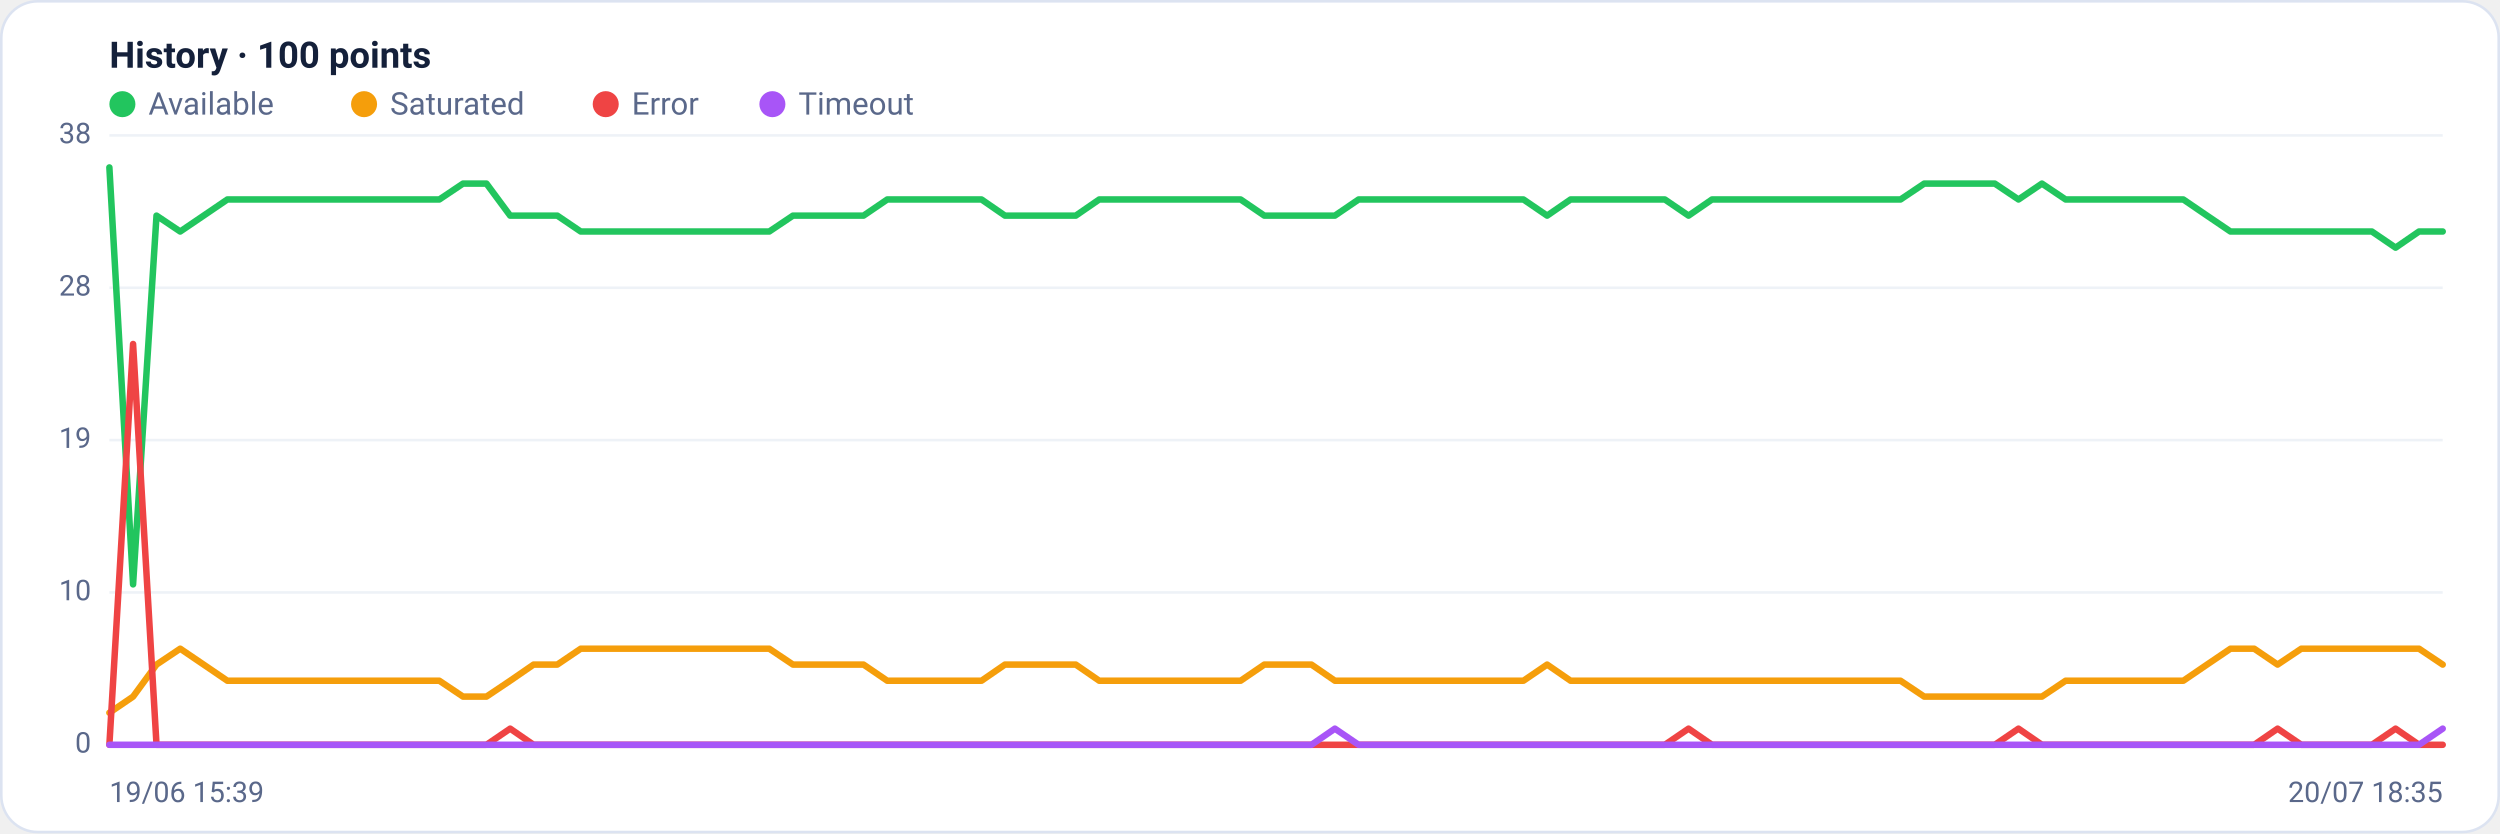
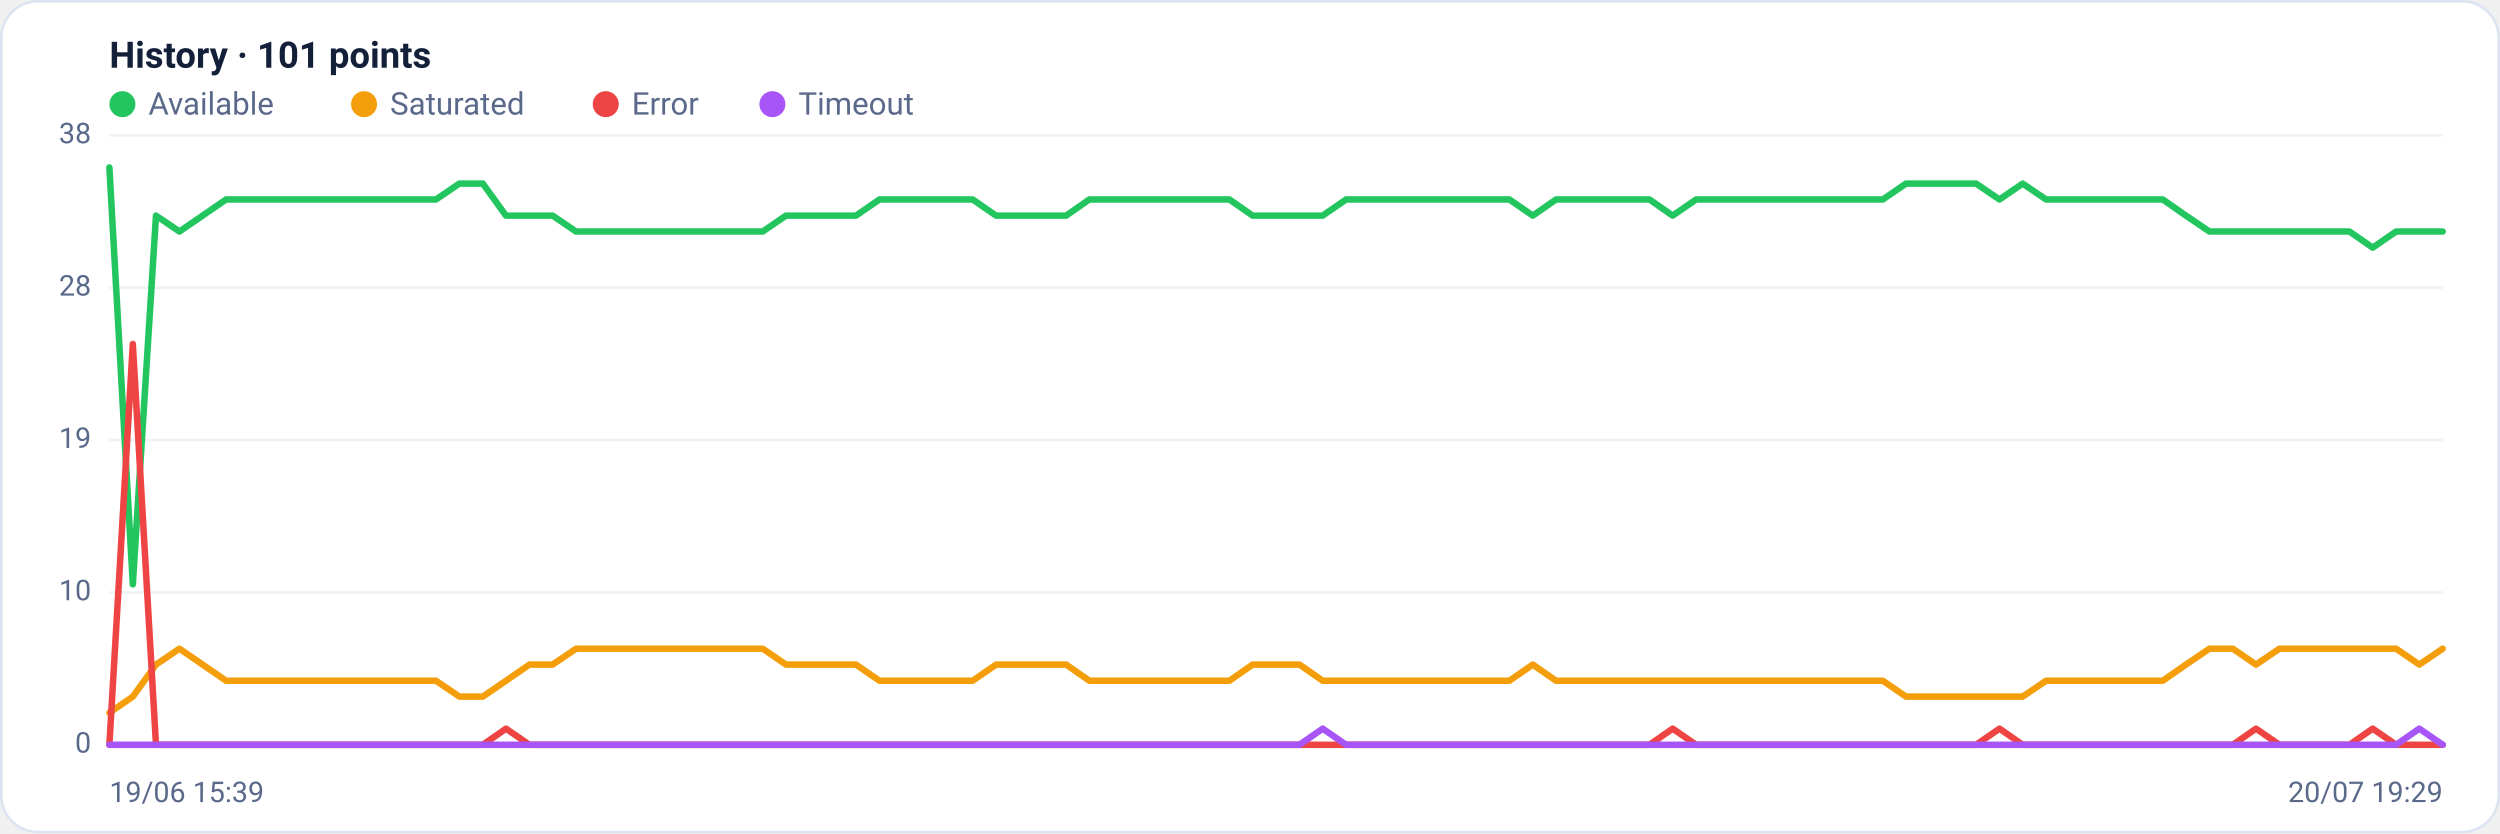
<svg xmlns="http://www.w3.org/2000/svg" viewBox="0 0 960 320" width="960" height="320" font-family="Segoe UI, system-ui, -apple-system, Roboto, Helvetica, Arial, sans-serif" role="img" aria-label="Availability history per region">
  <rect x="0.5" y="0.5" width="959" height="319" rx="14" fill="#ffffff" stroke="#dce3f1" />
-   <text x="42" y="26" font-size="14" font-weight="600" fill="#14203a">History · 100 points</text>
+   <text x="42" y="26" font-size="14" font-weight="600" fill="#14203a">History · 101 points</text>
  <circle cx="47" cy="40" r="5" fill="#22c55e" />
  <text x="57" y="44" font-size="12" fill="#5a688a">Available</text>
  <circle cx="139.8" cy="40" r="5" fill="#f59e0b" />
  <text x="149.8" y="44" font-size="12" fill="#5a688a">Saturated</text>
  <circle cx="232.6" cy="40" r="5" fill="#ef4444" />
  <text x="242.6" y="44" font-size="12" fill="#5a688a">Error</text>
  <circle cx="296.6" cy="40" r="5" fill="#a855f7" />
  <text x="306.6" y="44" font-size="12" fill="#5a688a">Timeout</text>
  <line x1="42" y1="286.0" x2="938" y2="286.0" stroke="#eef2f7" stroke-width="1" />
  <text x="35" y="289.0" text-anchor="end" font-size="11" fill="#5a688a">0</text>
  <line x1="42" y1="227.5" x2="938" y2="227.5" stroke="#eef2f7" stroke-width="1" />
  <text x="35" y="230.5" text-anchor="end" font-size="11" fill="#5a688a">10</text>
  <line x1="42" y1="169.0" x2="938" y2="169.0" stroke="#eef2f7" stroke-width="1" />
  <text x="35" y="172.0" text-anchor="end" font-size="11" fill="#5a688a">19</text>
  <line x1="42" y1="110.5" x2="938" y2="110.5" stroke="#eef2f7" stroke-width="1" />
  <text x="35" y="113.5" text-anchor="end" font-size="11" fill="#5a688a">28</text>
  <line x1="42" y1="52.0" x2="938" y2="52.0" stroke="#eef2f7" stroke-width="1" />
  <text x="35" y="55.0" text-anchor="end" font-size="11" fill="#5a688a">38</text>
-   <polyline fill="none" stroke="#22c55e" stroke-width="2.5" stroke-linejoin="round" stroke-linecap="round" points="42.0,64.3 51.1,224.4 60.1,82.8 69.2,88.9 78.2,82.8 87.3,76.6 96.3,76.6 105.4,76.6 114.4,76.6 123.5,76.6 132.5,76.6 141.6,76.6 150.6,76.6 159.7,76.6 168.7,76.6 177.8,70.5 186.8,70.5 195.9,82.8 204.9,82.8 214.0,82.8 223.0,88.9 232.1,88.9 241.1,88.9 250.2,88.9 259.2,88.9 268.3,88.9 277.3,88.9 286.4,88.9 295.4,88.9 304.5,82.8 313.5,82.8 322.6,82.8 331.6,82.8 340.7,76.6 349.7,76.6 358.8,76.6 367.8,76.6 376.9,76.6 385.9,82.8 395.0,82.8 404.0,82.8 413.1,82.8 422.1,76.6 431.2,76.6 440.2,76.6 449.3,76.6 458.3,76.6 467.4,76.6 476.4,76.6 485.5,82.8 494.5,82.8 503.6,82.8 512.6,82.8 521.7,76.6 530.7,76.6 539.8,76.6 548.8,76.6 557.9,76.6 566.9,76.6 576.0,76.6 585.0,76.6 594.1,82.8 603.1,76.6 612.2,76.6 621.2,76.6 630.3,76.6 639.3,76.6 648.4,82.8 657.4,76.6 666.5,76.6 675.5,76.6 684.6,76.6 693.6,76.6 702.7,76.6 711.7,76.6 720.8,76.6 729.8,76.6 738.9,70.5 747.9,70.5 757.0,70.5 766.0,70.5 775.1,76.6 784.1,70.5 793.2,76.6 802.2,76.6 811.3,76.6 820.3,76.6 829.4,76.6 838.4,76.6 847.5,82.8 856.5,88.9 865.6,88.9 874.6,88.9 883.7,88.9 892.7,88.9 901.8,88.9 910.8,88.9 919.9,95.1 928.9,88.9 938.0,88.9" />
-   <polyline fill="none" stroke="#f59e0b" stroke-width="2.5" stroke-linejoin="round" stroke-linecap="round" points="42.0,273.7 51.1,267.5 60.1,255.2 69.2,249.1 78.2,255.2 87.3,261.4 96.3,261.4 105.4,261.4 114.4,261.4 123.5,261.4 132.5,261.4 141.6,261.4 150.6,261.4 159.7,261.4 168.7,261.4 177.8,267.5 186.8,267.5 195.9,261.4 204.9,255.2 214.0,255.2 223.0,249.1 232.1,249.1 241.1,249.1 250.2,249.1 259.2,249.1 268.3,249.1 277.3,249.1 286.4,249.1 295.4,249.1 304.5,255.2 313.5,255.2 322.6,255.2 331.6,255.2 340.7,261.4 349.7,261.4 358.8,261.4 367.8,261.4 376.9,261.4 385.9,255.2 395.0,255.2 404.0,255.2 413.1,255.2 422.1,261.4 431.2,261.4 440.2,261.4 449.3,261.4 458.3,261.4 467.4,261.4 476.4,261.4 485.5,255.2 494.5,255.2 503.6,255.2 512.6,261.4 521.7,261.4 530.7,261.4 539.8,261.4 548.8,261.4 557.9,261.4 566.9,261.4 576.0,261.4 585.0,261.4 594.1,255.2 603.1,261.4 612.2,261.4 621.2,261.4 630.3,261.4 639.3,261.4 648.4,261.4 657.4,261.4 666.5,261.4 675.5,261.4 684.6,261.4 693.6,261.4 702.7,261.4 711.7,261.4 720.8,261.4 729.8,261.4 738.9,267.5 747.9,267.5 757.0,267.5 766.0,267.5 775.1,267.5 784.1,267.5 793.2,261.4 802.2,261.4 811.3,261.4 820.3,261.4 829.4,261.4 838.4,261.4 847.5,255.2 856.5,249.1 865.6,249.1 874.6,255.2 883.7,249.1 892.7,249.1 901.8,249.1 910.8,249.1 919.9,249.1 928.9,249.1 938.0,255.2" />
-   <polyline fill="none" stroke="#ef4444" stroke-width="2.5" stroke-linejoin="round" stroke-linecap="round" points="42.0,286.0 51.1,132.1 60.1,286.0 69.2,286.0 78.2,286.0 87.3,286.0 96.3,286.0 105.4,286.0 114.4,286.0 123.5,286.0 132.5,286.0 141.6,286.0 150.6,286.0 159.7,286.0 168.7,286.0 177.8,286.0 186.8,286.0 195.9,279.8 204.9,286.0 214.0,286.0 223.0,286.0 232.1,286.0 241.1,286.0 250.2,286.0 259.2,286.0 268.3,286.0 277.3,286.0 286.4,286.0 295.4,286.0 304.5,286.0 313.5,286.0 322.6,286.0 331.6,286.0 340.7,286.0 349.7,286.0 358.8,286.0 367.8,286.0 376.9,286.0 385.9,286.0 395.0,286.0 404.0,286.0 413.1,286.0 422.1,286.0 431.2,286.0 440.2,286.0 449.3,286.0 458.3,286.0 467.4,286.0 476.4,286.0 485.5,286.0 494.5,286.0 503.6,286.0 512.6,286.0 521.7,286.0 530.7,286.0 539.8,286.0 548.8,286.0 557.9,286.0 566.9,286.0 576.0,286.0 585.0,286.0 594.1,286.0 603.1,286.0 612.2,286.0 621.2,286.0 630.3,286.0 639.3,286.0 648.4,279.8 657.4,286.0 666.5,286.0 675.5,286.0 684.6,286.0 693.6,286.0 702.7,286.0 711.7,286.0 720.8,286.0 729.8,286.0 738.9,286.0 747.9,286.0 757.0,286.0 766.0,286.0 775.1,279.8 784.1,286.0 793.2,286.0 802.2,286.0 811.3,286.0 820.3,286.0 829.4,286.0 838.4,286.0 847.5,286.0 856.5,286.0 865.6,286.0 874.6,279.8 883.7,286.0 892.7,286.0 901.8,286.0 910.8,286.0 919.9,279.8 928.9,286.0 938.0,286.0" />
-   <polyline fill="none" stroke="#a855f7" stroke-width="2.5" stroke-linejoin="round" stroke-linecap="round" points="42.0,286.0 51.1,286.0 60.1,286.0 69.2,286.0 78.2,286.0 87.3,286.0 96.3,286.0 105.4,286.0 114.4,286.0 123.5,286.0 132.5,286.0 141.6,286.0 150.6,286.0 159.7,286.0 168.7,286.0 177.8,286.0 186.8,286.0 195.9,286.0 204.9,286.0 214.0,286.0 223.0,286.0 232.1,286.0 241.1,286.0 250.2,286.0 259.2,286.0 268.3,286.0 277.3,286.0 286.4,286.0 295.4,286.0 304.5,286.0 313.5,286.0 322.6,286.0 331.6,286.0 340.7,286.0 349.7,286.0 358.8,286.0 367.8,286.0 376.9,286.0 385.9,286.0 395.0,286.0 404.0,286.0 413.1,286.0 422.1,286.0 431.2,286.0 440.2,286.0 449.3,286.0 458.3,286.0 467.4,286.0 476.4,286.0 485.5,286.0 494.5,286.0 503.6,286.0 512.6,279.8 521.7,286.0 530.7,286.0 539.8,286.0 548.8,286.0 557.9,286.0 566.9,286.0 576.0,286.0 585.0,286.0 594.1,286.0 603.1,286.0 612.2,286.0 621.2,286.0 630.3,286.0 639.3,286.0 648.4,286.0 657.4,286.0 666.5,286.0 675.5,286.0 684.6,286.0 693.6,286.0 702.7,286.0 711.7,286.0 720.8,286.0 729.8,286.0 738.9,286.0 747.9,286.0 757.0,286.0 766.0,286.0 775.1,286.0 784.1,286.0 793.2,286.0 802.2,286.0 811.3,286.0 820.3,286.0 829.4,286.0 838.4,286.0 847.5,286.0 856.5,286.0 865.6,286.0 874.6,286.0 883.7,286.0 892.7,286.0 901.8,286.0 910.8,286.0 919.9,286.0 928.9,286.0 938.0,279.8" />
+   <polyline fill="none" stroke="#22c55e" stroke-width="2.5" stroke-linejoin="round" stroke-linecap="round" points="42.0,64.3 51.0,224.4 59.9,82.8 68.9,88.9 77.8,82.8 86.8,76.6 95.8,76.6 104.7,76.6 113.7,76.6 122.6,76.6 131.6,76.6 140.6,76.6 149.5,76.6 158.5,76.6 167.4,76.6 176.4,70.5 185.4,70.5 194.3,82.8 203.3,82.8 212.2,82.8 221.2,88.9 230.2,88.9 239.1,88.9 248.1,88.9 257.0,88.9 266.0,88.9 275.0,88.9 283.9,88.9 292.9,88.9 301.8,82.8 310.8,82.8 319.8,82.8 328.7,82.8 337.7,76.6 346.6,76.6 355.6,76.6 364.6,76.6 373.5,76.6 382.5,82.8 391.4,82.8 400.4,82.8 409.4,82.8 418.3,76.6 427.3,76.6 436.2,76.6 445.2,76.6 454.2,76.6 463.1,76.6 472.1,76.6 481.0,82.8 490.0,82.8 499.0,82.8 507.9,82.8 516.9,76.6 525.8,76.6 534.8,76.6 543.8,76.6 552.7,76.6 561.7,76.6 570.6,76.6 579.6,76.6 588.6,82.8 597.5,76.6 606.5,76.6 615.4,76.6 624.4,76.6 633.4,76.6 642.3,82.8 651.3,76.6 660.2,76.6 669.2,76.6 678.2,76.6 687.1,76.6 696.1,76.6 705.0,76.6 714.0,76.6 723.0,76.6 731.9,70.5 740.9,70.5 749.8,70.5 758.8,70.5 767.8,76.6 776.7,70.5 785.7,76.6 794.6,76.6 803.6,76.6 812.6,76.6 821.5,76.6 830.5,76.6 839.4,82.8 848.4,88.9 857.4,88.9 866.3,88.9 875.3,88.9 884.2,88.9 893.2,88.9 902.2,88.9 911.1,95.1 920.1,88.9 929.0,88.9 938.0,88.9" />
+   <polyline fill="none" stroke="#f59e0b" stroke-width="2.5" stroke-linejoin="round" stroke-linecap="round" points="42.0,273.7 51.0,267.5 59.9,255.2 68.9,249.1 77.8,255.2 86.8,261.4 95.8,261.4 104.7,261.4 113.7,261.4 122.6,261.4 131.6,261.4 140.6,261.4 149.5,261.4 158.5,261.4 167.4,261.4 176.4,267.5 185.4,267.5 194.3,261.4 203.3,255.2 212.2,255.2 221.2,249.1 230.2,249.1 239.1,249.1 248.1,249.1 257.0,249.1 266.0,249.1 275.0,249.1 283.9,249.1 292.9,249.1 301.8,255.2 310.8,255.2 319.8,255.2 328.7,255.2 337.7,261.4 346.6,261.4 355.6,261.4 364.6,261.4 373.5,261.4 382.5,255.2 391.4,255.2 400.4,255.2 409.4,255.2 418.3,261.4 427.3,261.4 436.2,261.4 445.2,261.4 454.2,261.4 463.1,261.4 472.1,261.4 481.0,255.2 490.0,255.2 499.0,255.2 507.9,261.4 516.9,261.4 525.8,261.4 534.8,261.4 543.8,261.4 552.7,261.4 561.7,261.4 570.6,261.4 579.6,261.4 588.6,255.2 597.5,261.4 606.5,261.4 615.4,261.4 624.4,261.4 633.4,261.4 642.3,261.4 651.3,261.4 660.2,261.4 669.2,261.4 678.2,261.4 687.1,261.4 696.1,261.4 705.0,261.4 714.0,261.4 723.0,261.4 731.9,267.5 740.9,267.5 749.8,267.5 758.8,267.5 767.8,267.5 776.7,267.5 785.7,261.4 794.6,261.4 803.6,261.4 812.6,261.4 821.5,261.4 830.5,261.4 839.4,255.2 848.4,249.1 857.4,249.1 866.3,255.2 875.3,249.1 884.2,249.1 893.2,249.1 902.2,249.1 911.1,249.1 920.1,249.1 929.0,255.2 938.0,249.1" />
+   <polyline fill="none" stroke="#ef4444" stroke-width="2.5" stroke-linejoin="round" stroke-linecap="round" points="42.0,286.0 51.0,132.1 59.9,286.0 68.9,286.0 77.8,286.0 86.8,286.0 95.8,286.0 104.7,286.0 113.7,286.0 122.6,286.0 131.6,286.0 140.6,286.0 149.5,286.0 158.5,286.0 167.4,286.0 176.4,286.0 185.4,286.0 194.3,279.8 203.3,286.0 212.2,286.0 221.2,286.0 230.2,286.0 239.1,286.0 248.1,286.0 257.0,286.0 266.0,286.0 275.0,286.0 283.9,286.0 292.9,286.0 301.8,286.0 310.8,286.0 319.8,286.0 328.7,286.0 337.7,286.0 346.6,286.0 355.6,286.0 364.6,286.0 373.5,286.0 382.5,286.0 391.4,286.0 400.4,286.0 409.4,286.0 418.3,286.0 427.3,286.0 436.2,286.0 445.2,286.0 454.2,286.0 463.1,286.0 472.1,286.0 481.0,286.0 490.0,286.0 499.0,286.0 507.9,286.0 516.9,286.0 525.8,286.0 534.8,286.0 543.8,286.0 552.7,286.0 561.7,286.0 570.6,286.0 579.6,286.0 588.6,286.0 597.5,286.0 606.5,286.0 615.4,286.0 624.4,286.0 633.4,286.0 642.3,279.8 651.3,286.0 660.2,286.0 669.2,286.0 678.2,286.0 687.1,286.0 696.1,286.0 705.0,286.0 714.0,286.0 723.0,286.0 731.9,286.0 740.9,286.0 749.8,286.0 758.8,286.0 767.8,279.8 776.7,286.0 785.7,286.0 794.6,286.0 803.6,286.0 812.6,286.0 821.5,286.0 830.5,286.0 839.4,286.0 848.4,286.0 857.4,286.0 866.3,279.8 875.3,286.0 884.2,286.0 893.2,286.0 902.2,286.0 911.1,279.8 920.1,286.0 929.0,286.0 938.0,286.0" />
+   <polyline fill="none" stroke="#a855f7" stroke-width="2.5" stroke-linejoin="round" stroke-linecap="round" points="42.0,286.0 51.0,286.0 59.9,286.0 68.9,286.0 77.8,286.0 86.8,286.0 95.8,286.0 104.7,286.0 113.7,286.0 122.6,286.0 131.6,286.0 140.6,286.0 149.5,286.0 158.5,286.0 167.4,286.0 176.4,286.0 185.4,286.0 194.3,286.0 203.3,286.0 212.2,286.0 221.2,286.0 230.2,286.0 239.1,286.0 248.1,286.0 257.0,286.0 266.0,286.0 275.0,286.0 283.9,286.0 292.9,286.0 301.8,286.0 310.8,286.0 319.8,286.0 328.7,286.0 337.7,286.0 346.6,286.0 355.6,286.0 364.6,286.0 373.5,286.0 382.5,286.0 391.4,286.0 400.4,286.0 409.4,286.0 418.3,286.0 427.3,286.0 436.2,286.0 445.2,286.0 454.2,286.0 463.1,286.0 472.1,286.0 481.0,286.0 490.0,286.0 499.0,286.0 507.9,279.8 516.9,286.0 525.8,286.0 534.8,286.0 543.8,286.0 552.7,286.0 561.7,286.0 570.6,286.0 579.6,286.0 588.6,286.0 597.5,286.0 606.5,286.0 615.4,286.0 624.4,286.0 633.4,286.0 642.3,286.0 651.3,286.0 660.2,286.0 669.2,286.0 678.2,286.0 687.1,286.0 696.1,286.0 705.0,286.0 714.0,286.0 723.0,286.0 731.9,286.0 740.9,286.0 749.8,286.0 758.8,286.0 767.8,286.0 776.7,286.0 785.7,286.0 794.6,286.0 803.6,286.0 812.6,286.0 821.5,286.0 830.5,286.0 839.4,286.0 848.4,286.0 857.4,286.0 866.3,286.0 875.3,286.0 884.2,286.0 893.2,286.0 902.2,286.0 911.1,286.0 920.1,286.0 929.0,279.8 938.0,286.0" />
  <text x="42" y="308" font-size="11" fill="#5a688a">19/06 15:39</text>
-   <text x="938" y="308" text-anchor="end" font-size="11" fill="#5a688a">20/07 18:35</text>
+   <text x="938" y="308" text-anchor="end" font-size="11" fill="#5a688a">20/07 19:29</text>
</svg>
